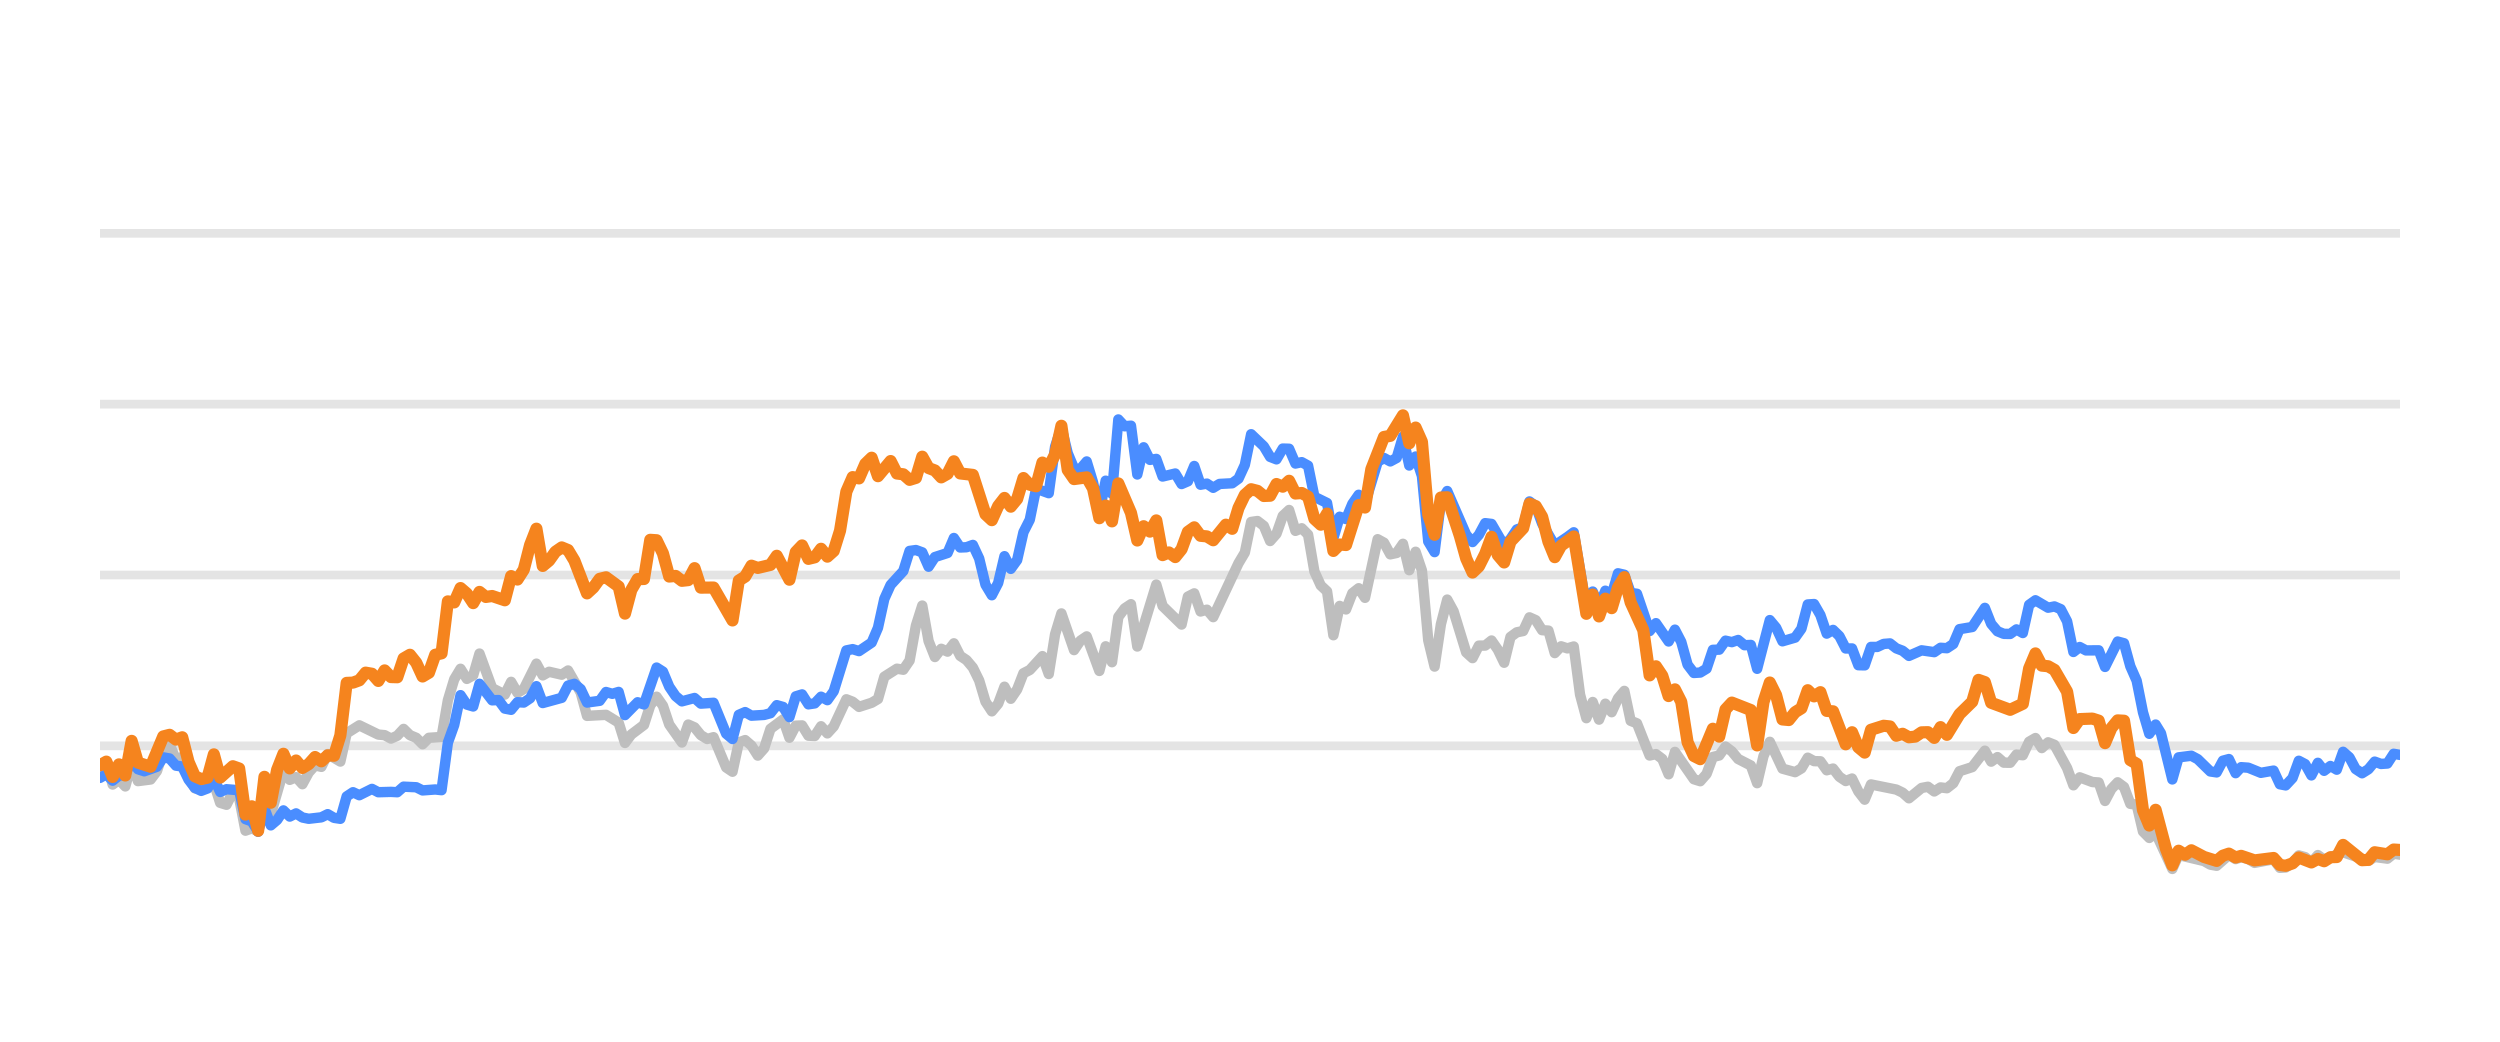
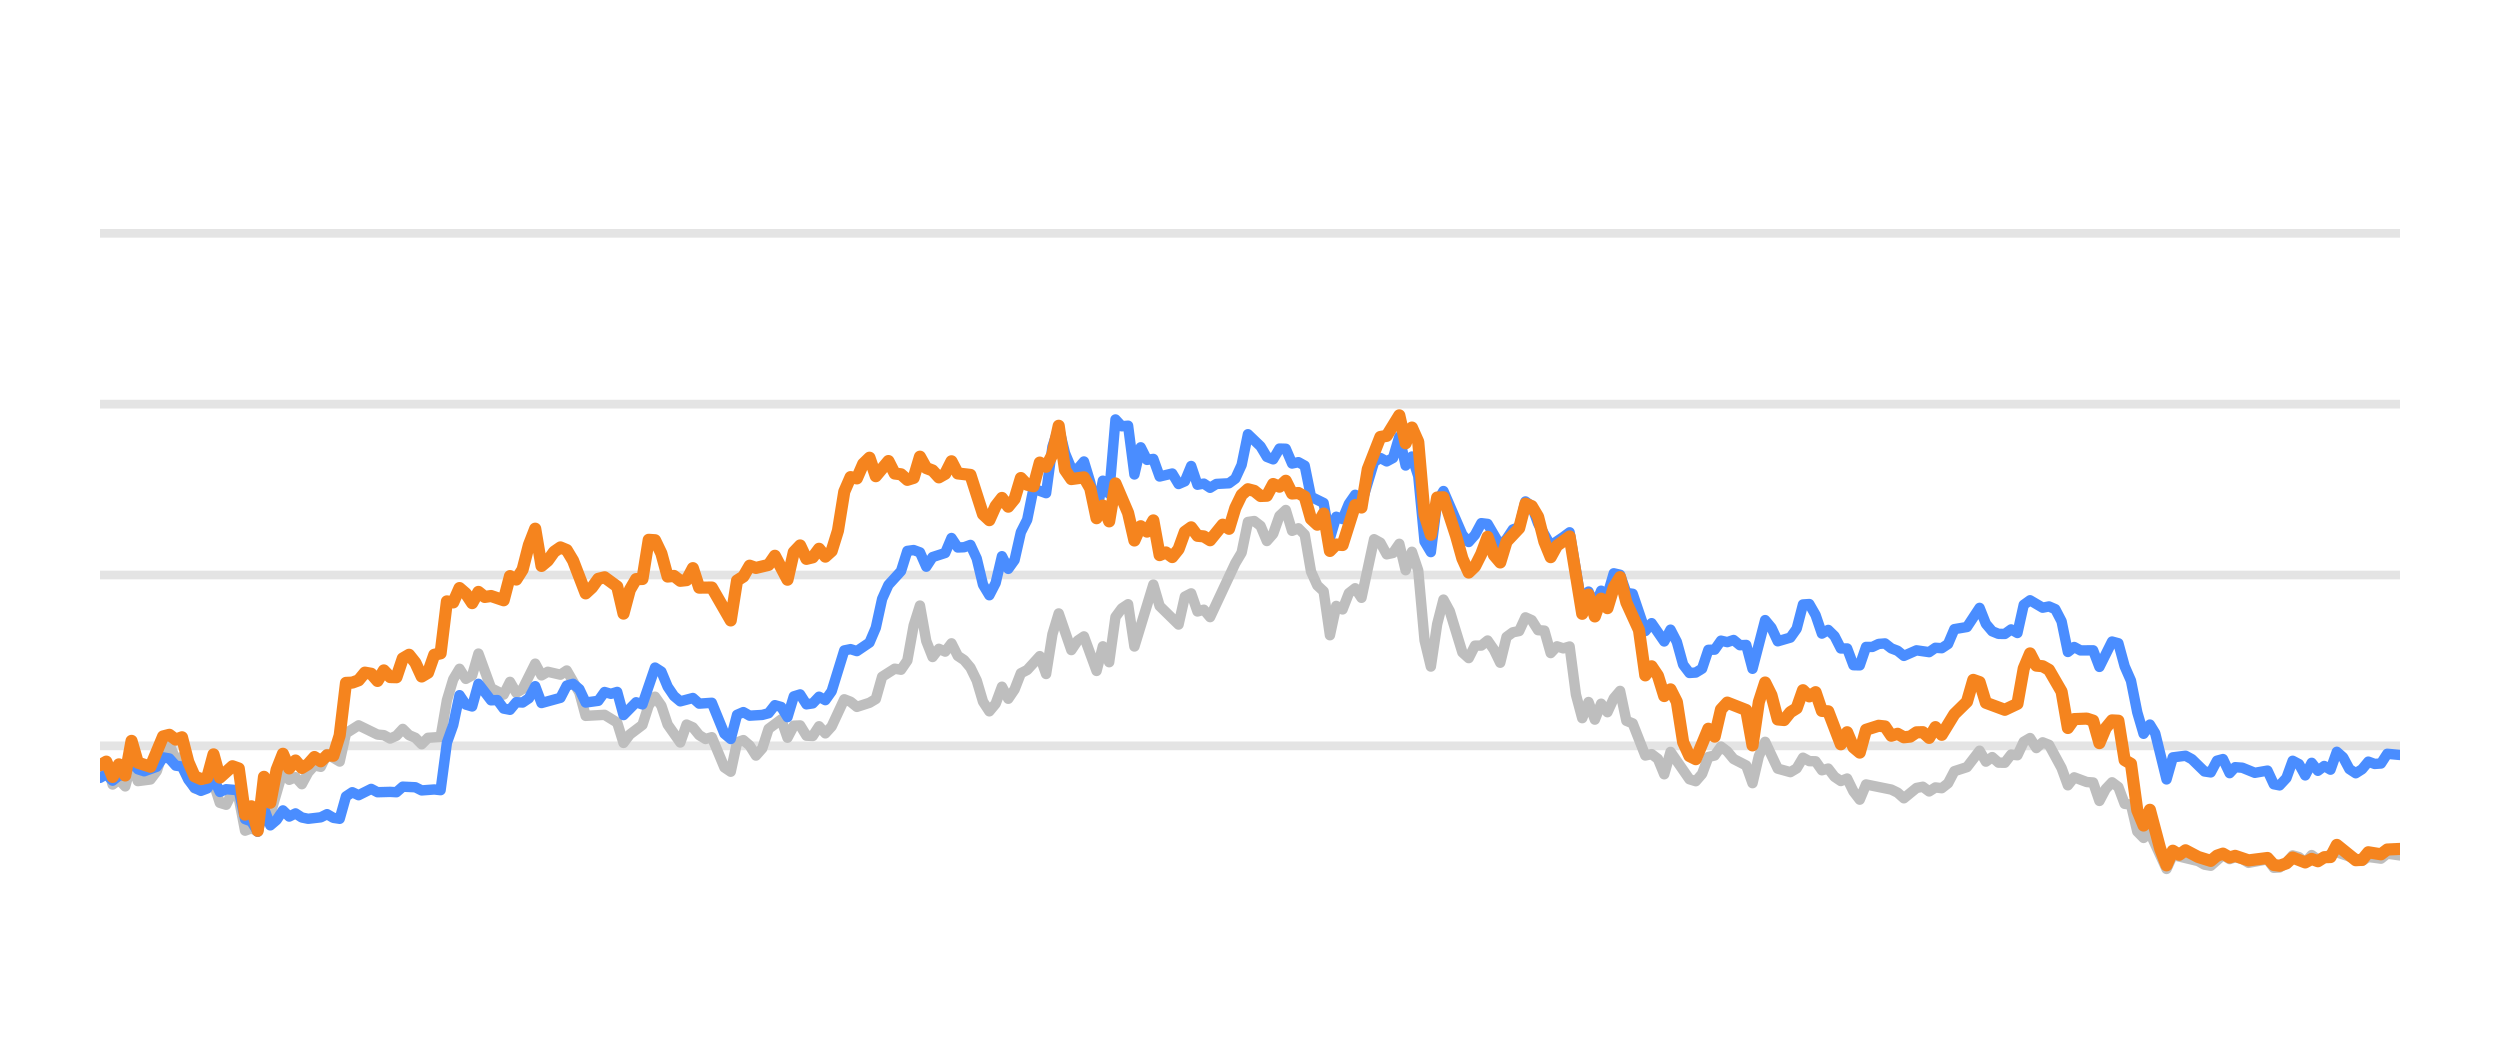
<svg xmlns="http://www.w3.org/2000/svg" width="144pt" height="60pt" viewBox="0 0 144 60" version="1.1">
  <defs>
    <style type="text/css">*{stroke-linejoin: round; stroke-linecap: butt}</style>
  </defs>
  <g id="figure_1">
    <g id="patch_1">
      <path d="M 0 60  L 144 60  L 144 0  L 0 0  L 0 60  z " style="fill: none; opacity: 0" />
    </g>
    <g id="axes_1">
      <g id="patch_2">
        <path d="M 5.76 52.8  L 138.24 52.8  L 138.24 3.6  L 5.76 3.6  L 5.76 52.8  z " style="fill: none" />
      </g>
      <g id="matplotlib.axis_1" />
      <g id="matplotlib.axis_2" />
      <g id="line2d_1">
-         <path d="M 5.76 42.96  L 138.24 42.96  " clip-path="url(#p265a4fc473)" style="fill: none; stroke: #b2b2b2; stroke-opacity: 0.35; stroke-width: 0.5; stroke-linecap: square" />
+         <path d="M 5.76 42.96  L 138.24 42.96  " clip-path="url(#pad6786ba39)" style="fill: none; stroke: #b2b2b2; stroke-opacity: 0.35; stroke-width: 0.5; stroke-linecap: square" />
      </g>
      <g id="line2d_2">
-         <path d="M 5.76 33.12  L 138.24 33.12  " clip-path="url(#p265a4fc473)" style="fill: none; stroke: #b2b2b2; stroke-opacity: 0.35; stroke-width: 0.5; stroke-linecap: square" />
+         <path d="M 5.76 33.12  L 138.24 33.12  " clip-path="url(#pad6786ba39)" style="fill: none; stroke: #b2b2b2; stroke-opacity: 0.35; stroke-width: 0.5; stroke-linecap: square" />
      </g>
      <g id="line2d_3">
-         <path d="M 5.76 23.28  L 138.24 23.28  " clip-path="url(#p265a4fc473)" style="fill: none; stroke: #b2b2b2; stroke-opacity: 0.35; stroke-width: 0.5; stroke-linecap: square" />
+         <path d="M 5.76 23.28  L 138.24 23.28  " clip-path="url(#pad6786ba39)" style="fill: none; stroke: #b2b2b2; stroke-opacity: 0.35; stroke-width: 0.5; stroke-linecap: square" />
      </g>
      <g id="line2d_4">
-         <path d="M 5.76 13.44  L 138.24 13.44  " clip-path="url(#p265a4fc473)" style="fill: none; stroke: #b2b2b2; stroke-opacity: 0.35; stroke-width: 0.5; stroke-linecap: square" />
+         <path d="M 5.76 13.44  L 138.24 13.44  " clip-path="url(#pad6786ba39)" style="fill: none; stroke: #b2b2b2; stroke-opacity: 0.35; stroke-width: 0.5; stroke-linecap: square" />
      </g>
      <g id="line2d_5">
-         <path d="M 5.76 44.224  L 6.124 43.929  L 6.489 45.189  L 6.853 44.913  L 7.217 45.297  L 7.582 43.954  L 7.946 44.992  L 8.675 44.898  L 9.039 44.416  L 9.403 43.309  L 9.768 42.871  L 10.132 43.762  L 10.496 43.595  L 10.86 44.761  L 11.225 45.405  L 11.953 45.356  L 12.318 45.105  L 12.682 46.242  L 13.046 46.355  L 13.411 45.636  L 13.775 45.971  L 14.139 47.846  L 14.504 47.713  L 14.868 47.88  L 15.232 46.128  L 15.597 46.916  L 16.325 44.406  L 16.69 44.918  L 17.054 44.766  L 17.418 45.169  L 17.783 44.495  L 18.147 44.087  L 18.511 44.17  L 18.876 43.432  L 19.604 43.865  L 19.969 42.237  L 20.697 41.779  L 21.79 42.311  L 22.154 42.345  L 22.519 42.542  L 22.883 42.379  L 23.247 41.986  L 23.612 42.345  L 23.976 42.498  L 24.34 42.867  L 24.705 42.498  L 25.433 42.448  L 25.798 40.333  L 26.162 39.127  L 26.526 38.522  L 26.891 39.103  L 27.255 38.901  L 27.619 37.646  L 28.348 39.639  L 29.077 40.008  L 29.441 39.275  L 29.805 39.905  L 30.17 39.688  L 30.898 38.227  L 31.262 38.901  L 31.627 38.694  L 32.355 38.862  L 32.72 38.621  L 33.448 39.89  L 33.813 41.233  L 34.906 41.174  L 35.634 41.622  L 35.999 42.793  L 36.363 42.306  L 37.092 41.755  L 37.456 40.628  L 37.82 40.131  L 38.185 40.648  L 38.549 41.735  L 39.278 42.768  L 39.642 41.735  L 40.006 41.897  L 40.37 42.345  L 40.735 42.566  L 41.099 42.463  L 41.828 44.205  L 42.192 44.451  L 42.556 42.763  L 42.921 42.63  L 43.285 42.945  L 43.649 43.521  L 44.014 43.108  L 44.378 41.981  L 45.107 41.44  L 45.471 42.493  L 45.835 41.799  L 46.2 41.784  L 46.564 42.375  L 46.928 42.394  L 47.293 41.833  L 47.657 42.242  L 48.021 41.843  L 48.75 40.279  L 49.114 40.421  L 49.479 40.716  L 50.207 40.48  L 50.571 40.264  L 50.936 38.98  L 51.664 38.517  L 52.029 38.576  L 52.393 38.045  L 52.757 36.033  L 53.122 34.881  L 53.486 36.923  L 53.85 37.843  L 54.215 37.371  L 54.579 37.533  L 54.943 37.056  L 55.308 37.779  L 55.672 38.02  L 56.036 38.453  L 56.401 39.196  L 56.765 40.416  L 57.129 40.972  L 57.494 40.534  L 57.858 39.555  L 58.222 40.249  L 58.587 39.713  L 58.951 38.778  L 59.315 38.591  L 60.044 37.794  L 60.408 38.822  L 60.772 36.534  L 61.137 35.334  L 61.865 37.445  L 62.23 36.903  L 62.594 36.657  L 63.323 38.645  L 63.687 37.228  L 64.051 38.143  L 64.416 35.536  L 64.78 35.044  L 65.144 34.803  L 65.509 37.238  L 66.602 33.671  L 66.966 34.906  L 68.059 35.974  L 68.423 34.365  L 68.788 34.178  L 69.152 35.221  L 69.516 35.118  L 69.88 35.546  L 71.338 32.441  L 71.702 31.831  L 72.066 30.065  L 72.431 30.011  L 72.795 30.291  L 73.159 31.162  L 73.524 30.749  L 73.888 29.715  L 74.252 29.376  L 74.617 30.576  L 74.981 30.429  L 75.345 30.793  L 75.71 32.918  L 76.074 33.72  L 76.438 34.06  L 76.803 36.589  L 77.167 34.901  L 77.531 35.103  L 77.896 34.168  L 78.26 33.883  L 78.624 34.434  L 79.353 31.059  L 79.717 31.26  L 80.081 31.929  L 80.446 31.851  L 80.81 31.324  L 81.174 32.844  L 81.539 31.782  L 81.903 32.859  L 82.267 36.884  L 82.632 38.394  L 82.996 35.954  L 83.36 34.537  L 83.725 35.206  L 84.453 37.578  L 84.818 37.907  L 85.182 37.189  L 85.546 37.184  L 85.911 36.894  L 86.275 37.42  L 86.639 38.173  L 87.004 36.687  L 87.368 36.421  L 87.732 36.348  L 88.097 35.56  L 88.461 35.723  L 88.825 36.298  L 89.189 36.323  L 89.554 37.617  L 89.918 37.228  L 90.282 37.346  L 90.647 37.238  L 91.011 40.008  L 91.375 41.366  L 91.74 40.436  L 92.104 41.45  L 92.468 40.534  L 92.833 41.022  L 93.197 40.224  L 93.561 39.796  L 93.926 41.518  L 94.29 41.666  L 95.019 43.516  L 95.383 43.437  L 95.747 43.713  L 96.112 44.598  L 96.476 43.309  L 97.569 44.884  L 97.933 44.997  L 98.298 44.579  L 98.662 43.6  L 99.026 43.516  L 99.39 43.004  L 99.755 43.28  L 100.119 43.718  L 100.848 44.092  L 101.212 45.11  L 101.576 43.555  L 101.941 42.729  L 102.669 44.274  L 103.398 44.475  L 103.762 44.259  L 104.127 43.644  L 104.491 43.841  L 104.855 43.851  L 105.22 44.367  L 105.584 44.269  L 105.948 44.741  L 106.313 44.987  L 106.677 44.844  L 107.041 45.587  L 107.406 46.06  L 107.77 45.184  L 109.227 45.479  L 109.591 45.656  L 109.956 45.981  L 110.684 45.386  L 111.049 45.317  L 111.413 45.587  L 111.777 45.356  L 112.142 45.4  L 112.506 45.115  L 112.87 44.421  L 113.599 44.185  L 114.328 43.24  L 114.692 43.87  L 115.056 43.609  L 115.421 43.929  L 115.785 43.934  L 116.149 43.462  L 116.514 43.501  L 116.878 42.724  L 117.242 42.512  L 117.607 43.088  L 117.971 42.758  L 118.335 42.901  L 119.064 44.239  L 119.428 45.233  L 119.792 44.775  L 120.521 45.046  L 120.885 45.071  L 121.25 46.133  L 121.614 45.445  L 121.978 45.061  L 122.343 45.331  L 122.707 46.301  L 123.071 46.345  L 123.436 47.895  L 123.8 48.264  L 124.164 47.964  L 125.126 50.05  L 125.488 49.248  L 126.952 49.597  L 127.315 49.804  L 127.679 49.868  L 128.384 49.248  L 128.772 49.484  L 129.091 49.376  L 129.5 49.479  L 129.864 49.7  L 130.957 49.494  L 131.322 49.986  L 131.656 49.966  L 132.05 49.7  L 132.412 49.272  L 132.776 49.371  L 133.136 49.681  L 133.509 49.253  L 133.869 49.513  L 134.962 49.09  L 136.421 49.587  L 136.783 49.361  L 137.513 49.459  L 137.876 49.169  L 138.24 49.228  L 138.24 49.228  " clip-path="url(#p265a4fc473)" style="fill: none; stroke: #bebebe; stroke-width: 0.6; stroke-linecap: round" />
+         <path d="M 5.76 44.224  L 6.123 43.929  L 6.487 45.189  L 6.85 44.913  L 7.213 45.297  L 7.577 43.954  L 7.94 44.992  L 8.666 44.898  L 9.03 44.416  L 9.393 43.309  L 9.756 42.871  L 10.12 43.762  L 10.483 43.595  L 10.846 44.761  L 11.21 45.405  L 11.936 45.356  L 12.299 45.105  L 12.663 46.242  L 13.026 46.355  L 13.389 45.636  L 13.753 45.971  L 14.116 47.846  L 14.479 47.713  L 14.843 47.88  L 15.206 46.128  L 15.569 46.916  L 16.296 44.406  L 16.659 44.918  L 17.022 44.766  L 17.386 45.169  L 17.749 44.495  L 18.112 44.087  L 18.476 44.17  L 18.839 43.432  L 19.566 43.865  L 19.929 42.237  L 20.655 41.779  L 21.745 42.311  L 22.109 42.345  L 22.472 42.542  L 22.835 42.379  L 23.199 41.986  L 23.562 42.345  L 23.925 42.498  L 24.288 42.867  L 24.652 42.498  L 25.378 42.448  L 25.742 40.333  L 26.105 39.127  L 26.468 38.522  L 26.832 39.103  L 27.195 38.901  L 27.558 37.646  L 28.285 39.639  L 29.011 40.008  L 29.375 39.275  L 29.738 39.905  L 30.101 39.688  L 30.828 38.227  L 31.191 38.901  L 31.554 38.694  L 32.281 38.862  L 32.644 38.621  L 33.371 39.89  L 33.734 41.233  L 34.824 41.174  L 35.551 41.622  L 35.914 42.793  L 36.277 42.306  L 37.004 41.755  L 37.367 40.628  L 37.731 40.131  L 38.094 40.648  L 38.457 41.735  L 39.184 42.768  L 39.547 41.735  L 39.91 41.897  L 40.274 42.345  L 40.637 42.566  L 41 42.463  L 41.727 44.205  L 42.09 44.451  L 42.454 42.763  L 42.817 42.63  L 43.18 42.945  L 43.543 43.521  L 43.907 43.108  L 44.27 41.981  L 44.997 41.44  L 45.36 42.493  L 45.723 41.799  L 46.087 41.784  L 46.45 42.375  L 46.813 42.394  L 47.177 41.833  L 47.54 42.242  L 47.903 41.843  L 48.63 40.279  L 48.993 40.421  L 49.356 40.716  L 50.083 40.48  L 50.446 40.264  L 50.81 38.98  L 51.536 38.517  L 51.899 38.576  L 52.263 38.045  L 52.626 36.033  L 52.989 34.881  L 53.353 36.923  L 53.716 37.843  L 54.079 37.371  L 54.443 37.533  L 54.806 37.056  L 55.169 37.779  L 55.532 38.02  L 55.896 38.453  L 56.259 39.196  L 56.622 40.416  L 56.986 40.972  L 57.349 40.534  L 57.712 39.555  L 58.076 40.249  L 58.439 39.713  L 58.802 38.778  L 59.166 38.591  L 59.892 37.794  L 60.255 38.822  L 60.619 36.534  L 60.982 35.334  L 61.709 37.445  L 62.072 36.903  L 62.435 36.657  L 63.162 38.645  L 63.525 37.228  L 63.888 38.143  L 64.252 35.536  L 64.615 35.044  L 64.978 34.803  L 65.342 37.238  L 66.432 33.671  L 66.795 34.906  L 67.885 35.974  L 68.248 34.365  L 68.611 34.178  L 68.975 35.221  L 69.338 35.118  L 69.701 35.546  L 71.154 32.441  L 71.518 31.831  L 71.881 30.065  L 72.244 30.011  L 72.608 30.291  L 72.971 31.162  L 73.334 30.749  L 73.698 29.715  L 74.061 29.376  L 74.424 30.576  L 74.788 30.429  L 75.151 30.793  L 75.514 32.918  L 75.877 33.72  L 76.241 34.06  L 76.604 36.589  L 76.967 34.901  L 77.331 35.103  L 77.694 34.168  L 78.057 33.883  L 78.421 34.434  L 79.147 31.059  L 79.51 31.26  L 79.874 31.929  L 80.237 31.851  L 80.6 31.324  L 80.964 32.844  L 81.327 31.782  L 81.69 32.859  L 82.054 36.884  L 82.417 38.394  L 82.78 35.954  L 83.143 34.537  L 83.507 35.206  L 84.233 37.578  L 84.597 37.907  L 84.96 37.189  L 85.323 37.184  L 85.687 36.894  L 86.05 37.42  L 86.413 38.173  L 86.777 36.687  L 87.14 36.421  L 87.503 36.348  L 87.866 35.56  L 88.23 35.723  L 88.593 36.298  L 88.956 36.323  L 89.32 37.617  L 89.683 37.228  L 90.046 37.346  L 90.41 37.238  L 90.773 40.008  L 91.136 41.366  L 91.499 40.436  L 91.863 41.45  L 92.226 40.534  L 92.589 41.022  L 92.953 40.224  L 93.316 39.796  L 93.679 41.518  L 94.043 41.666  L 94.769 43.516  L 95.132 43.437  L 95.496 43.713  L 95.859 44.598  L 96.222 43.309  L 97.312 44.884  L 97.676 44.997  L 98.039 44.579  L 98.402 43.6  L 98.765 43.516  L 99.129 43.004  L 99.492 43.28  L 99.855 43.718  L 100.582 44.092  L 100.945 45.11  L 101.309 43.555  L 101.672 42.729  L 102.399 44.274  L 103.125 44.475  L 103.488 44.259  L 103.852 43.644  L 104.215 43.841  L 104.578 43.851  L 104.942 44.367  L 105.305 44.269  L 105.668 44.741  L 106.032 44.987  L 106.395 44.844  L 106.758 45.587  L 107.121 46.06  L 107.485 45.184  L 108.938 45.479  L 109.301 45.656  L 109.665 45.981  L 110.391 45.386  L 110.754 45.317  L 111.118 45.587  L 111.481 45.356  L 111.844 45.4  L 112.208 45.115  L 112.571 44.421  L 113.298 44.185  L 114.024 43.24  L 114.388 43.87  L 114.751 43.609  L 115.114 43.929  L 115.477 43.934  L 115.841 43.462  L 116.204 43.501  L 116.567 42.724  L 116.931 42.512  L 117.294 43.088  L 117.657 42.758  L 118.021 42.901  L 118.747 44.239  L 119.11 45.233  L 119.474 44.775  L 120.2 45.046  L 120.564 45.071  L 120.927 46.133  L 121.29 45.445  L 121.654 45.061  L 122.017 45.331  L 122.38 46.301  L 122.743 46.345  L 123.107 47.895  L 123.47 48.264  L 123.833 47.964  L 124.792 50.05  L 125.154 49.248  L 126.614 49.597  L 126.976 49.804  L 127.339 49.868  L 128.042 49.248  L 128.428 49.484  L 128.746 49.376  L 129.154 49.479  L 129.517 49.7  L 130.607 49.494  L 130.971 49.986  L 131.304 49.966  L 131.697 49.7  L 132.058 49.272  L 132.421 49.371  L 132.78 49.681  L 133.152 49.253  L 133.511 49.513  L 134.601 49.09  L 136.055 49.587  L 136.416 49.361  L 137.144 49.459  L 137.507 49.169  L 138.24 49.272  L 138.24 49.272  " clip-path="url(#pad6786ba39)" style="fill: none; stroke: #bebebe; stroke-width: 0.6; stroke-linecap: round" />
      </g>
      <g id="line2d_6">
-         <path d="M 5.76 44.805  L 6.124 44.598  L 6.489 44.967  L 6.853 44.672  L 7.217 44.648  L 7.582 43.742  L 7.946 44.308  L 8.31 44.426  L 9.039 44.165  L 9.403 43.624  L 9.768 43.688  L 10.132 44.101  L 10.496 44.151  L 10.86 44.903  L 11.225 45.381  L 11.589 45.553  L 11.953 45.415  L 12.318 44.83  L 12.682 45.617  L 13.046 45.459  L 13.775 45.518  L 14.139 47.181  L 14.504 47.314  L 14.868 47.91  L 15.232 46.561  L 15.597 47.541  L 15.961 47.231  L 16.325 46.68  L 16.69 47.034  L 17.054 46.852  L 17.418 47.088  L 17.783 47.162  L 18.511 47.078  L 18.876 46.896  L 19.24 47.108  L 19.604 47.162  L 19.969 45.873  L 20.333 45.632  L 20.697 45.804  L 21.426 45.44  L 21.79 45.632  L 22.519 45.612  L 22.883 45.632  L 23.247 45.312  L 23.976 45.346  L 24.34 45.528  L 25.069 45.474  L 25.433 45.513  L 25.798 42.778  L 26.162 41.76  L 26.526 40.042  L 26.891 40.584  L 27.255 40.692  L 27.619 39.388  L 28.348 40.338  L 28.712 40.323  L 29.077 40.815  L 29.441 40.884  L 29.805 40.446  L 30.17 40.466  L 30.534 40.22  L 30.898 39.526  L 31.262 40.495  L 32.355 40.195  L 32.72 39.491  L 33.084 39.388  L 33.448 39.693  L 33.813 40.466  L 34.541 40.367  L 34.906 39.86  L 35.27 39.964  L 35.634 39.855  L 35.999 41.189  L 36.727 40.451  L 37.092 40.574  L 37.82 38.453  L 38.185 38.685  L 38.549 39.555  L 38.913 40.092  L 39.278 40.397  L 40.006 40.205  L 40.37 40.53  L 41.099 40.48  L 41.828 42.261  L 42.192 42.566  L 42.556 41.174  L 42.921 41.017  L 43.285 41.223  L 44.014 41.179  L 44.378 41.081  L 44.742 40.618  L 45.107 40.721  L 45.471 41.307  L 45.835 40.111  L 46.2 39.998  L 46.564 40.569  L 46.928 40.515  L 47.293 40.131  L 47.657 40.328  L 48.021 39.816  L 48.75 37.464  L 49.114 37.391  L 49.479 37.504  L 50.207 37.012  L 50.571 36.161  L 50.936 34.498  L 51.3 33.691  L 52.029 32.894  L 52.393 31.733  L 52.757 31.683  L 53.122 31.816  L 53.486 32.643  L 53.85 32.087  L 54.579 31.851  L 54.943 30.99  L 55.308 31.536  L 55.672 31.521  L 56.036 31.388  L 56.401 32.17  L 56.765 33.681  L 57.129 34.286  L 57.494 33.582  L 57.858 32.038  L 58.222 32.766  L 58.587 32.259  L 58.951 30.655  L 59.315 29.937  L 59.679 28.146  L 60.408 28.407  L 60.772 25.735  L 61.137 24.623  L 61.501 26.104  L 61.865 26.98  L 62.23 27.009  L 62.594 26.581  L 62.958 27.782  L 63.323 29.499  L 63.687 27.688  L 64.051 28.441  L 64.416 24.161  L 64.78 24.554  L 65.144 24.52  L 65.509 27.329  L 65.873 25.765  L 66.237 26.488  L 66.602 26.434  L 66.966 27.447  L 67.695 27.275  L 68.059 27.88  L 68.423 27.723  L 68.788 26.842  L 69.152 27.92  L 69.516 27.856  L 69.88 28.097  L 70.245 27.875  L 70.973 27.836  L 71.338 27.57  L 71.702 26.778  L 72.066 25.012  L 72.795 25.71  L 73.159 26.316  L 73.524 26.458  L 73.888 25.838  L 74.252 25.848  L 74.617 26.699  L 74.981 26.621  L 75.345 26.822  L 75.71 28.613  L 76.438 28.972  L 76.803 30.995  L 77.167 29.765  L 77.531 29.897  L 77.896 29.022  L 78.26 28.5  L 78.624 29.007  L 79.353 26.601  L 79.717 26.38  L 80.081 26.576  L 80.446 26.38  L 80.81 25.15  L 81.174 26.813  L 81.539 26.296  L 81.903 27.418  L 82.267 31.191  L 82.632 31.801  L 82.996 28.899  L 83.36 28.284  L 84.453 30.803  L 84.818 31.221  L 85.182 30.808  L 85.546 30.134  L 85.911 30.178  L 86.639 31.428  L 87.004 31.044  L 87.368 30.498  L 87.732 30.365  L 88.097 28.884  L 88.461 29.154  L 88.825 30.153  L 89.554 31.423  L 90.282 30.931  L 90.647 30.66  L 91.375 34.999  L 91.74 34.074  L 92.104 34.916  L 92.468 34.025  L 92.833 34.261  L 93.197 33.022  L 93.561 33.105  L 93.926 34.153  L 94.29 34.202  L 95.019 36.348  L 95.383 35.895  L 96.112 36.948  L 96.476 36.269  L 96.84 36.972  L 97.205 38.286  L 97.569 38.763  L 97.933 38.739  L 98.298 38.517  L 98.662 37.43  L 99.026 37.42  L 99.39 36.903  L 99.755 36.987  L 100.119 36.864  L 100.483 37.164  L 100.848 37.149  L 101.212 38.522  L 101.941 35.718  L 102.305 36.156  L 102.669 36.938  L 103.398 36.726  L 103.762 36.215  L 104.127 34.817  L 104.491 34.793  L 104.855 35.427  L 105.22 36.495  L 105.584 36.284  L 105.948 36.638  L 106.313 37.351  L 106.677 37.351  L 107.041 38.316  L 107.406 38.325  L 107.77 37.263  L 108.134 37.263  L 108.499 37.09  L 108.863 37.061  L 109.227 37.346  L 109.591 37.484  L 109.956 37.779  L 110.684 37.459  L 111.413 37.563  L 111.777 37.312  L 112.142 37.336  L 112.506 37.095  L 112.87 36.239  L 113.599 36.116  L 114.328 35.014  L 114.692 35.934  L 115.056 36.362  L 115.421 36.51  L 115.785 36.515  L 116.149 36.254  L 116.514 36.461  L 116.878 34.837  L 117.242 34.576  L 117.971 35.004  L 118.335 34.931  L 118.699 35.088  L 119.064 35.787  L 119.428 37.553  L 119.792 37.268  L 120.157 37.464  L 120.885 37.459  L 121.25 38.414  L 121.978 36.953  L 122.343 37.051  L 122.707 38.379  L 123.071 39.206  L 123.436 41.031  L 123.8 42.266  L 124.164 41.735  L 124.472 42.237  L 125.126 44.894  L 125.488 43.624  L 126.222 43.531  L 126.589 43.728  L 127.315 44.436  L 127.679 44.49  L 128.039 43.816  L 128.384 43.723  L 128.772 44.534  L 129.091 44.19  L 129.5 44.22  L 130.226 44.515  L 130.957 44.387  L 131.322 45.174  L 131.656 45.238  L 132.05 44.815  L 132.412 43.821  L 132.776 44.013  L 133.136 44.662  L 133.509 43.939  L 133.869 44.397  L 134.234 44.121  L 134.597 44.333  L 134.962 43.304  L 135.326 43.624  L 135.687 44.298  L 136.055 44.539  L 136.421 44.308  L 136.783 43.87  L 137.147 44.003  L 137.513 43.978  L 137.876 43.418  L 138.24 43.482  L 138.24 43.482  " clip-path="url(#p265a4fc473)" style="fill: none; stroke: #4a8dff; stroke-width: 0.6; stroke-linecap: round" />
+         <path d="M 5.76 44.805  L 6.123 44.598  L 6.487 44.967  L 6.85 44.672  L 7.213 44.648  L 7.577 43.742  L 7.94 44.308  L 8.303 44.426  L 9.03 44.165  L 9.393 43.624  L 9.756 43.688  L 10.12 44.101  L 10.483 44.151  L 10.846 44.903  L 11.21 45.381  L 11.573 45.553  L 11.936 45.415  L 12.299 44.83  L 12.663 45.617  L 13.026 45.459  L 13.753 45.518  L 14.116 47.181  L 14.479 47.314  L 14.843 47.91  L 15.206 46.561  L 15.569 47.541  L 15.932 47.231  L 16.296 46.68  L 16.659 47.034  L 17.022 46.852  L 17.386 47.088  L 17.749 47.162  L 18.476 47.078  L 18.839 46.896  L 19.202 47.108  L 19.566 47.162  L 19.929 45.873  L 20.292 45.632  L 20.655 45.804  L 21.382 45.44  L 21.745 45.632  L 22.472 45.612  L 22.835 45.632  L 23.199 45.312  L 23.925 45.346  L 24.288 45.528  L 25.015 45.474  L 25.378 45.513  L 25.742 42.778  L 26.105 41.76  L 26.468 40.042  L 26.832 40.584  L 27.195 40.692  L 27.558 39.388  L 28.285 40.338  L 28.648 40.323  L 29.011 40.815  L 29.375 40.884  L 29.738 40.446  L 30.101 40.466  L 30.465 40.22  L 30.828 39.526  L 31.191 40.495  L 32.281 40.195  L 32.644 39.491  L 33.008 39.388  L 33.371 39.693  L 33.734 40.466  L 34.461 40.367  L 34.824 39.86  L 35.188 39.964  L 35.551 39.855  L 35.914 41.189  L 36.641 40.451  L 37.004 40.574  L 37.731 38.453  L 38.094 38.685  L 38.457 39.555  L 38.821 40.092  L 39.184 40.397  L 39.91 40.205  L 40.274 40.53  L 41 40.48  L 41.727 42.261  L 42.09 42.566  L 42.454 41.174  L 42.817 41.017  L 43.18 41.223  L 43.907 41.179  L 44.27 41.081  L 44.633 40.618  L 44.997 40.721  L 45.36 41.307  L 45.723 40.111  L 46.087 39.998  L 46.45 40.569  L 46.813 40.515  L 47.177 40.131  L 47.54 40.328  L 47.903 39.816  L 48.63 37.464  L 48.993 37.391  L 49.356 37.504  L 50.083 37.012  L 50.446 36.161  L 50.81 34.498  L 51.173 33.691  L 51.899 32.894  L 52.263 31.733  L 52.626 31.683  L 52.989 31.816  L 53.353 32.643  L 53.716 32.087  L 54.443 31.851  L 54.806 30.99  L 55.169 31.536  L 55.532 31.521  L 55.896 31.388  L 56.259 32.17  L 56.622 33.681  L 56.986 34.286  L 57.349 33.582  L 57.712 32.038  L 58.076 32.766  L 58.439 32.259  L 58.802 30.655  L 59.166 29.937  L 59.529 28.146  L 60.255 28.407  L 60.619 25.735  L 60.982 24.623  L 61.345 26.104  L 61.709 26.98  L 62.072 27.009  L 62.435 26.581  L 62.799 27.782  L 63.162 29.499  L 63.525 27.688  L 63.888 28.441  L 64.252 24.161  L 64.615 24.554  L 64.978 24.52  L 65.342 27.329  L 65.705 25.765  L 66.068 26.488  L 66.432 26.434  L 66.795 27.447  L 67.521 27.275  L 67.885 27.88  L 68.248 27.723  L 68.611 26.842  L 68.975 27.92  L 69.338 27.856  L 69.701 28.097  L 70.065 27.875  L 70.791 27.836  L 71.154 27.57  L 71.518 26.778  L 71.881 25.012  L 72.608 25.71  L 72.971 26.316  L 73.334 26.458  L 73.698 25.838  L 74.061 25.848  L 74.424 26.699  L 74.788 26.621  L 75.151 26.822  L 75.514 28.613  L 76.241 28.972  L 76.604 30.995  L 76.967 29.765  L 77.331 29.897  L 77.694 29.022  L 78.057 28.5  L 78.421 29.007  L 79.147 26.601  L 79.51 26.38  L 79.874 26.576  L 80.237 26.38  L 80.6 25.15  L 80.964 26.813  L 81.327 26.296  L 81.69 27.418  L 82.054 31.191  L 82.417 31.801  L 82.78 28.899  L 83.143 28.284  L 84.233 30.803  L 84.597 31.221  L 84.96 30.808  L 85.323 30.134  L 85.687 30.178  L 86.413 31.428  L 86.777 31.044  L 87.14 30.498  L 87.503 30.365  L 87.866 28.884  L 88.23 29.154  L 88.593 30.153  L 89.32 31.423  L 90.046 30.931  L 90.41 30.66  L 91.136 34.999  L 91.499 34.074  L 91.863 34.916  L 92.226 34.025  L 92.589 34.261  L 92.953 33.022  L 93.316 33.105  L 93.679 34.153  L 94.043 34.202  L 94.769 36.348  L 95.132 35.895  L 95.859 36.948  L 96.222 36.269  L 96.586 36.972  L 96.949 38.286  L 97.312 38.763  L 97.676 38.739  L 98.039 38.517  L 98.402 37.43  L 98.765 37.42  L 99.129 36.903  L 99.492 36.987  L 99.855 36.864  L 100.219 37.164  L 100.582 37.149  L 100.945 38.522  L 101.672 35.718  L 102.035 36.156  L 102.399 36.938  L 103.125 36.726  L 103.488 36.215  L 103.852 34.817  L 104.215 34.793  L 104.578 35.427  L 104.942 36.495  L 105.305 36.284  L 105.668 36.638  L 106.032 37.351  L 106.395 37.351  L 106.758 38.316  L 107.121 38.325  L 107.485 37.263  L 107.848 37.263  L 108.211 37.09  L 108.575 37.061  L 108.938 37.346  L 109.301 37.484  L 109.665 37.779  L 110.391 37.459  L 111.118 37.563  L 111.481 37.312  L 111.844 37.336  L 112.208 37.095  L 112.571 36.239  L 113.298 36.116  L 114.024 35.014  L 114.388 35.934  L 114.751 36.362  L 115.114 36.51  L 115.477 36.515  L 115.841 36.254  L 116.204 36.461  L 116.567 34.837  L 116.931 34.576  L 117.657 35.004  L 118.021 34.931  L 118.384 35.088  L 118.747 35.787  L 119.11 37.553  L 119.474 37.268  L 119.837 37.464  L 120.564 37.459  L 120.927 38.414  L 121.654 36.953  L 122.017 37.051  L 122.38 38.379  L 122.743 39.206  L 123.107 41.031  L 123.47 42.266  L 123.833 41.735  L 124.14 42.237  L 124.792 44.894  L 125.154 43.624  L 125.886 43.531  L 126.251 43.728  L 126.976 44.436  L 127.339 44.49  L 127.698 43.816  L 128.042 43.723  L 128.428 44.534  L 128.746 44.19  L 129.154 44.22  L 129.878 44.515  L 130.607 44.387  L 130.971 45.174  L 131.304 45.238  L 131.697 44.815  L 132.058 43.821  L 132.421 44.013  L 132.78 44.662  L 133.152 43.939  L 133.511 44.397  L 133.875 44.121  L 134.237 44.333  L 134.601 43.304  L 134.964 43.624  L 135.324 44.298  L 135.691 44.539  L 136.055 44.308  L 136.416 43.87  L 136.78 44.003  L 137.144 43.978  L 137.507 43.418  L 138.24 43.486  L 138.24 43.486  " clip-path="url(#pad6786ba39)" style="fill: none; stroke: #4a8dff; stroke-width: 0.6; stroke-linecap: round" />
      </g>
      <g id="line2d_7">
-         <path d="M 5.76 44.077  L 6.124 43.87  L 6.489 44.751  L 6.853 44.028  L 7.217 44.667  L 7.582 42.675  L 7.946 43.929  L 8.675 44.165  L 9.403 42.419  L 9.768 42.325  L 10.132 42.601  L 10.496 42.468  L 10.86 43.885  L 11.225 44.716  L 11.589 44.874  L 11.953 44.795  L 12.318 43.452  L 12.682 44.79  L 13.411 44.136  L 13.775 44.264  L 14.139 46.921  L 14.504 46.443  L 14.868 47.85  L 15.232 44.746  L 15.597 46.237  L 15.961 44.343  L 16.325 43.418  L 16.69 44.259  L 17.054 43.806  L 17.418 44.234  L 17.783 44.013  L 18.147 43.605  L 18.511 43.851  L 18.876 43.506  L 19.24 43.531  L 19.604 42.36  L 19.969 39.334  L 20.333 39.319  L 20.697 39.186  L 21.061 38.744  L 21.426 38.808  L 21.79 39.221  L 22.154 38.616  L 22.519 38.999  L 22.883 39.009  L 23.247 37.927  L 23.612 37.715  L 23.976 38.173  L 24.34 38.965  L 24.705 38.748  L 25.069 37.715  L 25.433 37.632  L 25.798 34.64  L 26.162 34.699  L 26.526 33.873  L 26.891 34.188  L 27.255 34.739  L 27.619 34.094  L 27.984 34.384  L 28.348 34.33  L 29.077 34.576  L 29.441 33.184  L 29.805 33.381  L 30.17 32.81  L 30.534 31.388  L 30.898 30.453  L 31.262 32.598  L 31.627 32.293  L 31.991 31.782  L 32.355 31.531  L 32.72 31.683  L 33.084 32.289  L 33.813 34.178  L 34.177 33.843  L 34.541 33.341  L 34.906 33.253  L 35.634 33.784  L 35.999 35.344  L 36.363 33.981  L 36.727 33.356  L 37.092 33.351  L 37.456 31.093  L 37.82 31.118  L 38.185 31.875  L 38.549 33.209  L 38.913 33.174  L 39.278 33.455  L 39.642 33.415  L 40.006 32.726  L 40.37 33.848  L 41.099 33.843  L 42.192 35.737  L 42.556 33.44  L 42.921 33.209  L 43.285 32.584  L 43.649 32.712  L 44.378 32.539  L 44.742 32.013  L 45.471 33.391  L 45.835 31.801  L 46.2 31.418  L 46.564 32.19  L 46.928 32.102  L 47.293 31.61  L 47.657 32.062  L 48.021 31.737  L 48.386 30.567  L 48.75 28.318  L 49.114 27.482  L 49.479 27.555  L 49.843 26.719  L 50.207 26.365  L 50.571 27.428  L 51.3 26.557  L 51.664 27.275  L 52.029 27.319  L 52.393 27.639  L 52.757 27.526  L 53.122 26.306  L 53.486 26.96  L 53.85 27.098  L 54.215 27.496  L 54.579 27.29  L 54.943 26.571  L 55.308 27.27  L 56.036 27.354  L 56.765 29.622  L 57.129 29.961  L 57.494 29.15  L 57.858 28.682  L 58.222 29.184  L 58.587 28.741  L 58.951 27.536  L 59.315 27.92  L 59.679 28.008  L 60.044 26.645  L 60.408 26.886  L 60.772 26.183  L 61.137 24.525  L 61.501 27.068  L 61.865 27.595  L 62.594 27.496  L 62.958 28.131  L 63.323 29.848  L 63.687 29.12  L 64.051 30.03  L 64.416 27.846  L 65.144 29.543  L 65.509 31.132  L 65.873 30.311  L 66.237 30.621  L 66.602 29.976  L 66.966 31.974  L 67.33 31.821  L 67.695 32.087  L 68.059 31.634  L 68.423 30.635  L 68.788 30.375  L 69.152 30.862  L 69.516 30.896  L 69.88 31.118  L 70.609 30.222  L 70.973 30.458  L 71.338 29.258  L 71.702 28.505  L 72.066 28.18  L 72.431 28.274  L 72.795 28.569  L 73.159 28.554  L 73.524 27.88  L 73.888 28.033  L 74.252 27.693  L 74.617 28.426  L 74.981 28.397  L 75.345 28.603  L 75.71 29.888  L 76.074 30.222  L 76.438 29.583  L 76.803 31.733  L 77.167 31.364  L 77.531 31.393  L 78.26 29.095  L 78.624 29.233  L 78.989 27.024  L 79.717 25.169  L 80.081 25.105  L 80.81 23.925  L 81.174 25.533  L 81.539 24.628  L 81.903 25.445  L 82.267 29.642  L 82.632 30.803  L 82.996 28.658  L 83.36 28.643  L 84.089 30.872  L 84.453 32.17  L 84.818 32.977  L 85.182 32.628  L 85.546 31.905  L 85.911 30.921  L 86.275 31.969  L 86.639 32.397  L 87.004 31.196  L 87.732 30.424  L 88.097 29.012  L 88.461 29.154  L 88.825 29.765  L 89.189 31.201  L 89.554 32.092  L 89.918 31.432  L 90.647 30.901  L 91.375 35.354  L 91.74 34.247  L 92.104 35.506  L 92.468 34.483  L 92.833 35.029  L 93.197 33.833  L 93.561 33.243  L 93.926 34.699  L 94.654 36.293  L 95.019 38.901  L 95.383 38.379  L 95.747 38.921  L 96.112 40.092  L 96.476 39.708  L 96.84 40.426  L 97.205 42.753  L 97.569 43.545  L 97.933 43.728  L 98.662 41.976  L 99.026 42.429  L 99.39 40.864  L 99.755 40.47  L 100.848 40.899  L 101.212 42.935  L 101.576 40.436  L 101.941 39.314  L 102.305 40.042  L 102.669 41.44  L 103.034 41.474  L 103.398 41.022  L 103.762 40.795  L 104.127 39.757  L 104.491 40.111  L 104.855 39.87  L 105.22 40.948  L 105.584 40.972  L 106.313 42.871  L 106.677 42.178  L 107.041 43.044  L 107.406 43.349  L 107.77 42.035  L 108.499 41.804  L 108.863 41.843  L 109.227 42.379  L 109.591 42.266  L 109.956 42.468  L 110.32 42.429  L 110.684 42.183  L 111.049 42.173  L 111.413 42.502  L 111.777 41.883  L 112.142 42.325  L 112.87 41.135  L 113.599 40.421  L 113.963 39.162  L 114.328 39.29  L 114.692 40.48  L 115.785 40.884  L 116.514 40.539  L 116.878 38.502  L 117.242 37.637  L 117.607 38.34  L 117.971 38.375  L 118.335 38.581  L 119.064 39.836  L 119.428 41.932  L 119.792 41.42  L 120.521 41.391  L 120.885 41.509  L 121.25 42.803  L 121.614 41.937  L 121.978 41.494  L 122.343 41.514  L 122.707 43.782  L 123.071 43.993  L 123.436 46.67  L 123.8 47.55  L 124.164 46.645  L 124.761 48.894  L 125.126 49.843  L 125.488 49.002  L 125.861 49.233  L 126.222 48.977  L 126.952 49.361  L 127.679 49.587  L 128.039 49.287  L 128.384 49.169  L 128.772 49.39  L 129.091 49.297  L 129.864 49.558  L 130.957 49.42  L 131.322 49.823  L 131.656 49.868  L 132.05 49.73  L 132.412 49.395  L 133.136 49.676  L 133.509 49.474  L 133.869 49.607  L 134.234 49.376  L 134.597 49.366  L 134.962 48.667  L 136.055 49.548  L 136.421 49.528  L 136.783 49.09  L 137.513 49.208  L 137.876 48.933  L 138.24 48.957  L 138.24 48.957  " clip-path="url(#p265a4fc473)" style="fill: none; stroke: #f5841e; stroke-width: 0.7; stroke-linecap: round" />
+         <path d="M 5.76 44.077  L 6.123 43.87  L 6.487 44.751  L 6.85 44.028  L 7.213 44.667  L 7.577 42.675  L 7.94 43.929  L 8.666 44.165  L 9.393 42.419  L 9.756 42.325  L 10.12 42.601  L 10.483 42.468  L 10.846 43.885  L 11.21 44.716  L 11.573 44.874  L 11.936 44.795  L 12.299 43.452  L 12.663 44.79  L 13.389 44.136  L 13.753 44.264  L 14.116 46.921  L 14.479 46.443  L 14.843 47.85  L 15.206 44.746  L 15.569 46.237  L 15.932 44.343  L 16.296 43.418  L 16.659 44.259  L 17.022 43.806  L 17.386 44.234  L 17.749 44.013  L 18.112 43.605  L 18.476 43.851  L 18.839 43.506  L 19.202 43.531  L 19.566 42.36  L 19.929 39.334  L 20.292 39.319  L 20.655 39.186  L 21.019 38.744  L 21.382 38.808  L 21.745 39.221  L 22.109 38.616  L 22.472 38.999  L 22.835 39.009  L 23.199 37.927  L 23.562 37.715  L 23.925 38.173  L 24.288 38.965  L 24.652 38.748  L 25.015 37.715  L 25.378 37.632  L 25.742 34.64  L 26.105 34.699  L 26.468 33.873  L 26.832 34.188  L 27.195 34.739  L 27.558 34.094  L 27.921 34.384  L 28.285 34.33  L 29.011 34.576  L 29.375 33.184  L 29.738 33.381  L 30.101 32.81  L 30.465 31.388  L 30.828 30.453  L 31.191 32.598  L 31.554 32.293  L 31.918 31.782  L 32.281 31.531  L 32.644 31.683  L 33.008 32.289  L 33.734 34.178  L 34.098 33.843  L 34.461 33.341  L 34.824 33.253  L 35.551 33.784  L 35.914 35.344  L 36.277 33.981  L 36.641 33.356  L 37.004 33.351  L 37.367 31.093  L 37.731 31.118  L 38.094 31.875  L 38.457 33.209  L 38.821 33.174  L 39.184 33.455  L 39.547 33.415  L 39.91 32.726  L 40.274 33.848  L 41 33.843  L 42.09 35.737  L 42.454 33.44  L 42.817 33.209  L 43.18 32.584  L 43.543 32.712  L 44.27 32.539  L 44.633 32.013  L 45.36 33.391  L 45.723 31.801  L 46.087 31.418  L 46.45 32.19  L 46.813 32.102  L 47.177 31.61  L 47.54 32.062  L 47.903 31.737  L 48.266 30.567  L 48.63 28.318  L 48.993 27.482  L 49.356 27.555  L 49.72 26.719  L 50.083 26.365  L 50.446 27.428  L 51.173 26.557  L 51.536 27.275  L 51.899 27.319  L 52.263 27.639  L 52.626 27.526  L 52.989 26.306  L 53.353 26.96  L 53.716 27.098  L 54.079 27.496  L 54.443 27.29  L 54.806 26.571  L 55.169 27.27  L 55.896 27.354  L 56.622 29.622  L 56.986 29.961  L 57.349 29.15  L 57.712 28.682  L 58.076 29.184  L 58.439 28.741  L 58.802 27.536  L 59.166 27.92  L 59.529 28.008  L 59.892 26.645  L 60.255 26.886  L 60.619 26.183  L 60.982 24.525  L 61.345 27.068  L 61.709 27.595  L 62.435 27.496  L 62.799 28.131  L 63.162 29.848  L 63.525 29.12  L 63.888 30.03  L 64.252 27.846  L 64.978 29.543  L 65.342 31.132  L 65.705 30.311  L 66.068 30.621  L 66.432 29.976  L 66.795 31.974  L 67.158 31.821  L 67.521 32.087  L 67.885 31.634  L 68.248 30.635  L 68.611 30.375  L 68.975 30.862  L 69.338 30.896  L 69.701 31.118  L 70.428 30.222  L 70.791 30.458  L 71.154 29.258  L 71.518 28.505  L 71.881 28.18  L 72.244 28.274  L 72.608 28.569  L 72.971 28.554  L 73.334 27.88  L 73.698 28.033  L 74.061 27.693  L 74.424 28.426  L 74.788 28.397  L 75.151 28.603  L 75.514 29.888  L 75.877 30.222  L 76.241 29.583  L 76.604 31.733  L 76.967 31.364  L 77.331 31.393  L 78.057 29.095  L 78.421 29.233  L 78.784 27.024  L 79.51 25.169  L 79.874 25.105  L 80.6 23.925  L 80.964 25.533  L 81.327 24.628  L 81.69 25.445  L 82.054 29.642  L 82.417 30.803  L 82.78 28.658  L 83.143 28.643  L 83.87 30.872  L 84.233 32.17  L 84.597 32.977  L 84.96 32.628  L 85.323 31.905  L 85.687 30.921  L 86.05 31.969  L 86.413 32.397  L 86.777 31.196  L 87.503 30.424  L 87.866 29.012  L 88.23 29.154  L 88.593 29.765  L 88.956 31.201  L 89.32 32.092  L 89.683 31.432  L 90.41 30.901  L 91.136 35.354  L 91.499 34.247  L 91.863 35.506  L 92.226 34.483  L 92.589 35.029  L 92.953 33.833  L 93.316 33.243  L 93.679 34.699  L 94.406 36.293  L 94.769 38.901  L 95.132 38.379  L 95.496 38.921  L 95.859 40.092  L 96.222 39.708  L 96.586 40.426  L 96.949 42.753  L 97.312 43.545  L 97.676 43.728  L 98.402 41.976  L 98.765 42.429  L 99.129 40.864  L 99.492 40.47  L 100.582 40.899  L 100.945 42.935  L 101.309 40.436  L 101.672 39.314  L 102.035 40.042  L 102.399 41.44  L 102.762 41.474  L 103.125 41.022  L 103.488 40.795  L 103.852 39.757  L 104.215 40.111  L 104.578 39.87  L 104.942 40.948  L 105.305 40.972  L 106.032 42.871  L 106.395 42.178  L 106.758 43.044  L 107.121 43.349  L 107.485 42.035  L 108.211 41.804  L 108.575 41.843  L 108.938 42.379  L 109.301 42.266  L 109.665 42.468  L 110.028 42.429  L 110.391 42.183  L 110.754 42.173  L 111.118 42.502  L 111.481 41.883  L 111.844 42.325  L 112.571 41.135  L 113.298 40.421  L 113.661 39.162  L 114.024 39.29  L 114.388 40.48  L 115.477 40.884  L 116.204 40.539  L 116.567 38.502  L 116.931 37.637  L 117.294 38.34  L 117.657 38.375  L 118.021 38.581  L 118.747 39.836  L 119.11 41.932  L 119.474 41.42  L 120.2 41.391  L 120.564 41.509  L 120.927 42.803  L 121.29 41.937  L 121.654 41.494  L 122.017 41.514  L 122.38 43.782  L 122.743 43.993  L 123.107 46.67  L 123.47 47.55  L 123.833 46.645  L 124.429 48.894  L 124.792 49.843  L 125.154 49.002  L 125.525 49.233  L 125.886 48.977  L 126.614 49.361  L 127.339 49.587  L 127.698 49.287  L 128.042 49.169  L 128.428 49.39  L 128.746 49.297  L 129.517 49.558  L 130.607 49.42  L 130.971 49.823  L 131.304 49.868  L 131.697 49.73  L 132.058 49.395  L 132.78 49.676  L 133.152 49.474  L 133.511 49.607  L 133.875 49.376  L 134.237 49.366  L 134.601 48.667  L 135.691 49.548  L 136.055 49.528  L 136.416 49.09  L 137.144 49.208  L 137.507 48.933  L 138.24 48.898  L 138.24 48.898  " clip-path="url(#pad6786ba39)" style="fill: none; stroke: #f5841e; stroke-width: 0.7; stroke-linecap: round" />
      </g>
    </g>
  </g>
  <defs>
-     <clipPath id="p265a4fc473">
+     <clipPath id="pad6786ba39">
      <rect x="5.76" y="3.6" width="132.48" height="49.2" />
    </clipPath>
  </defs>
</svg>
